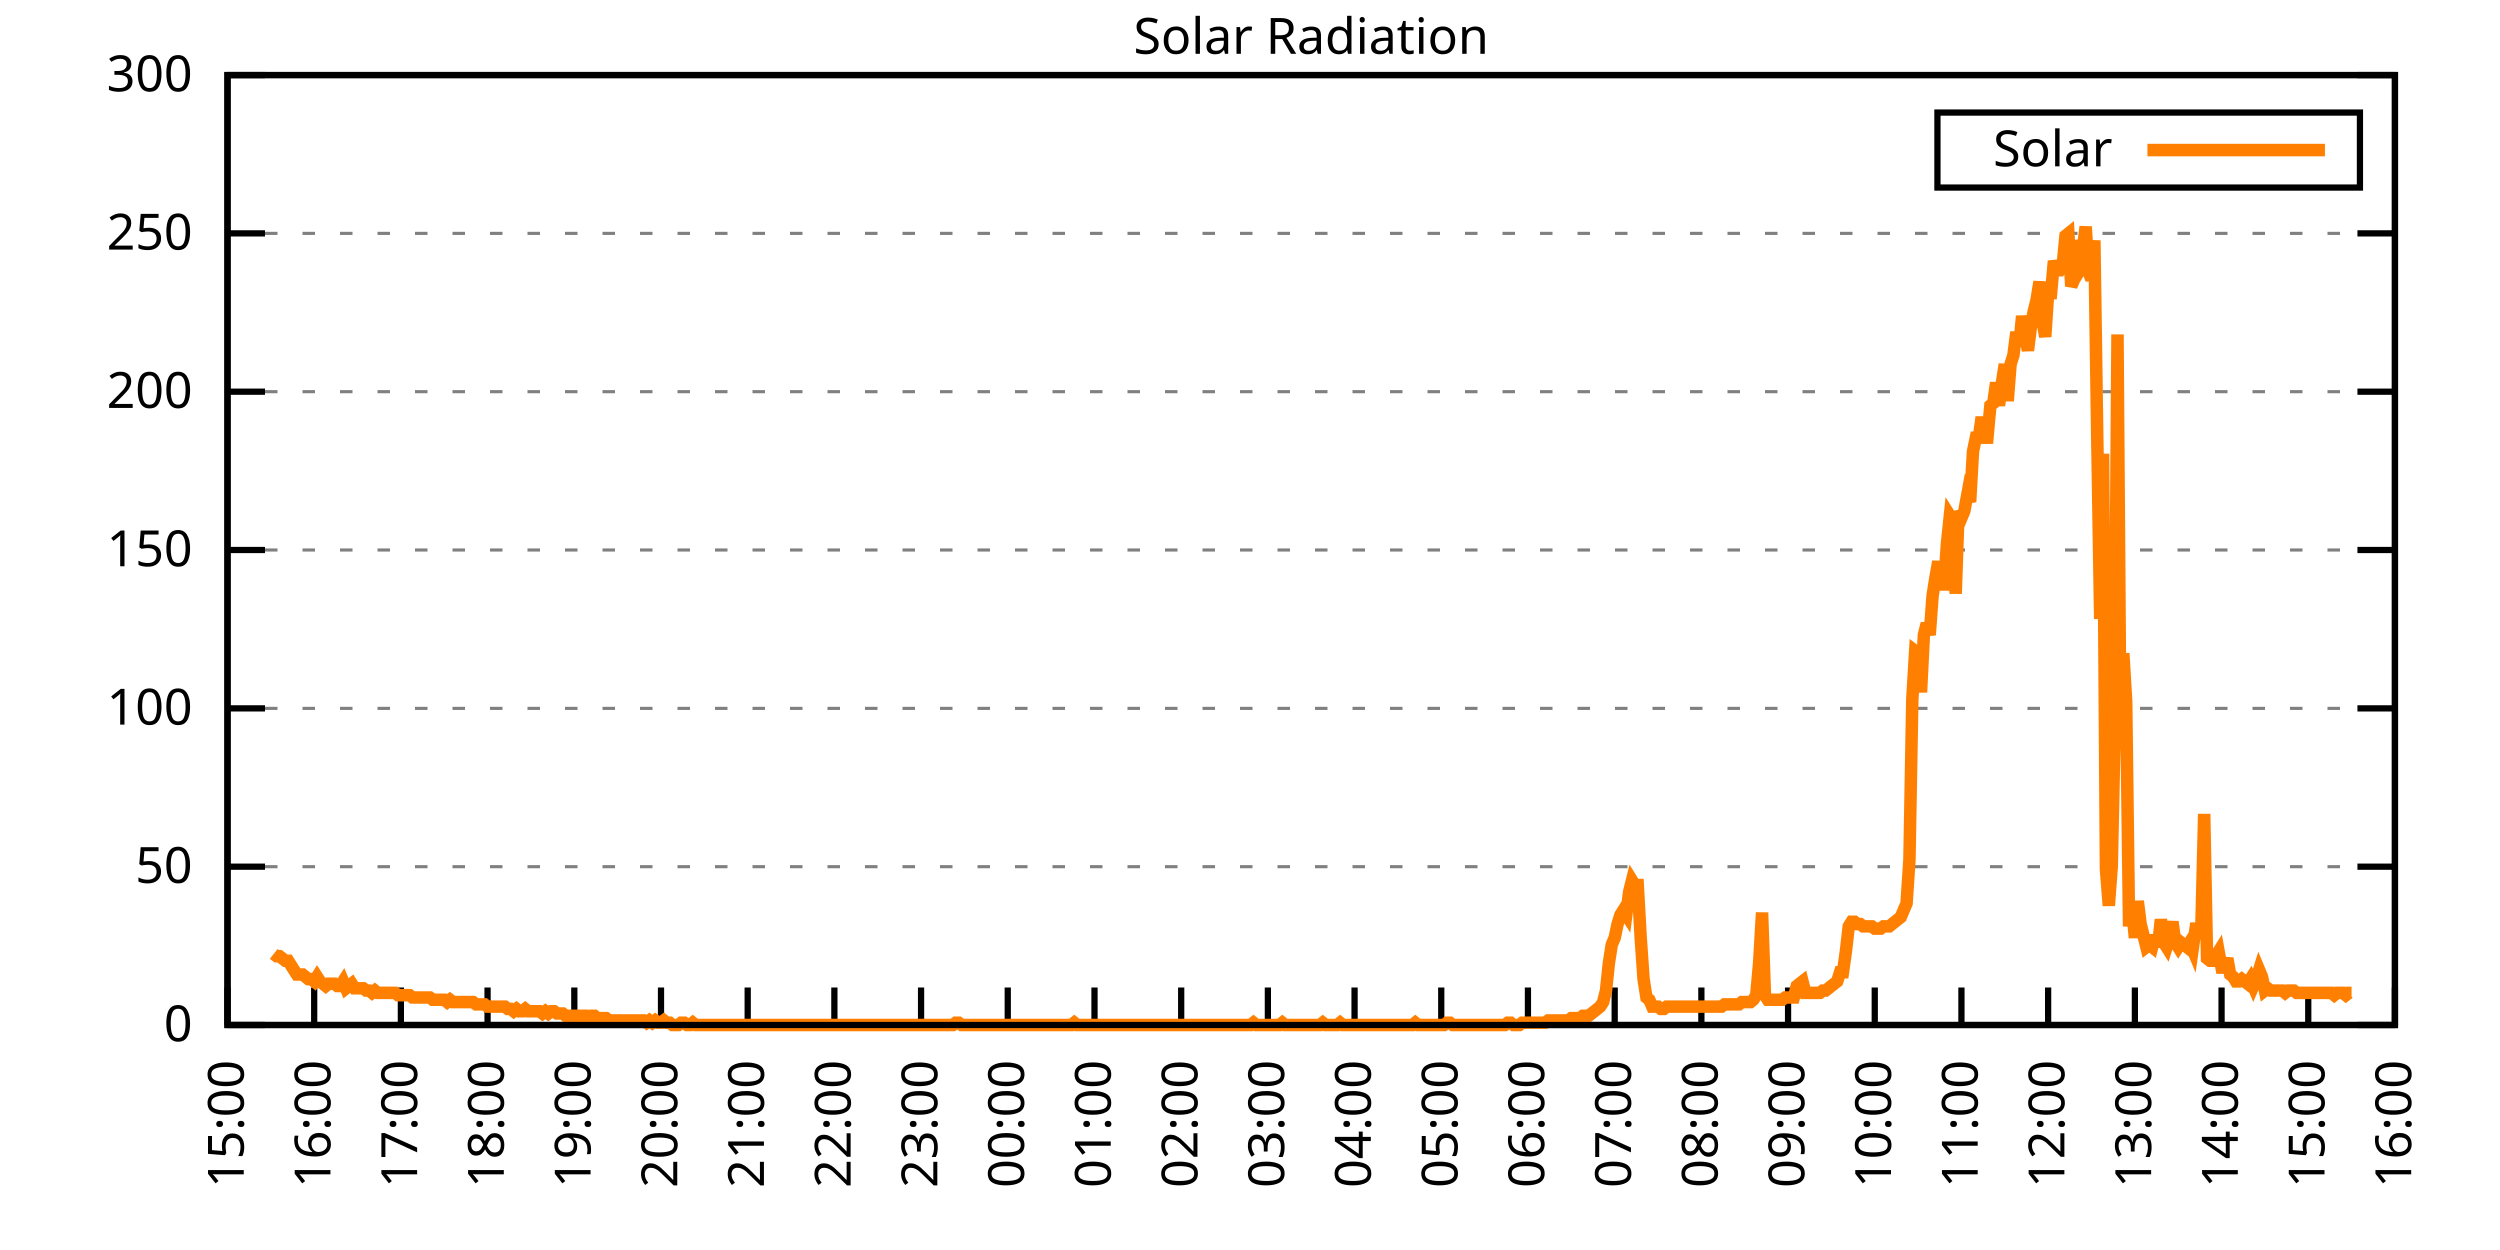
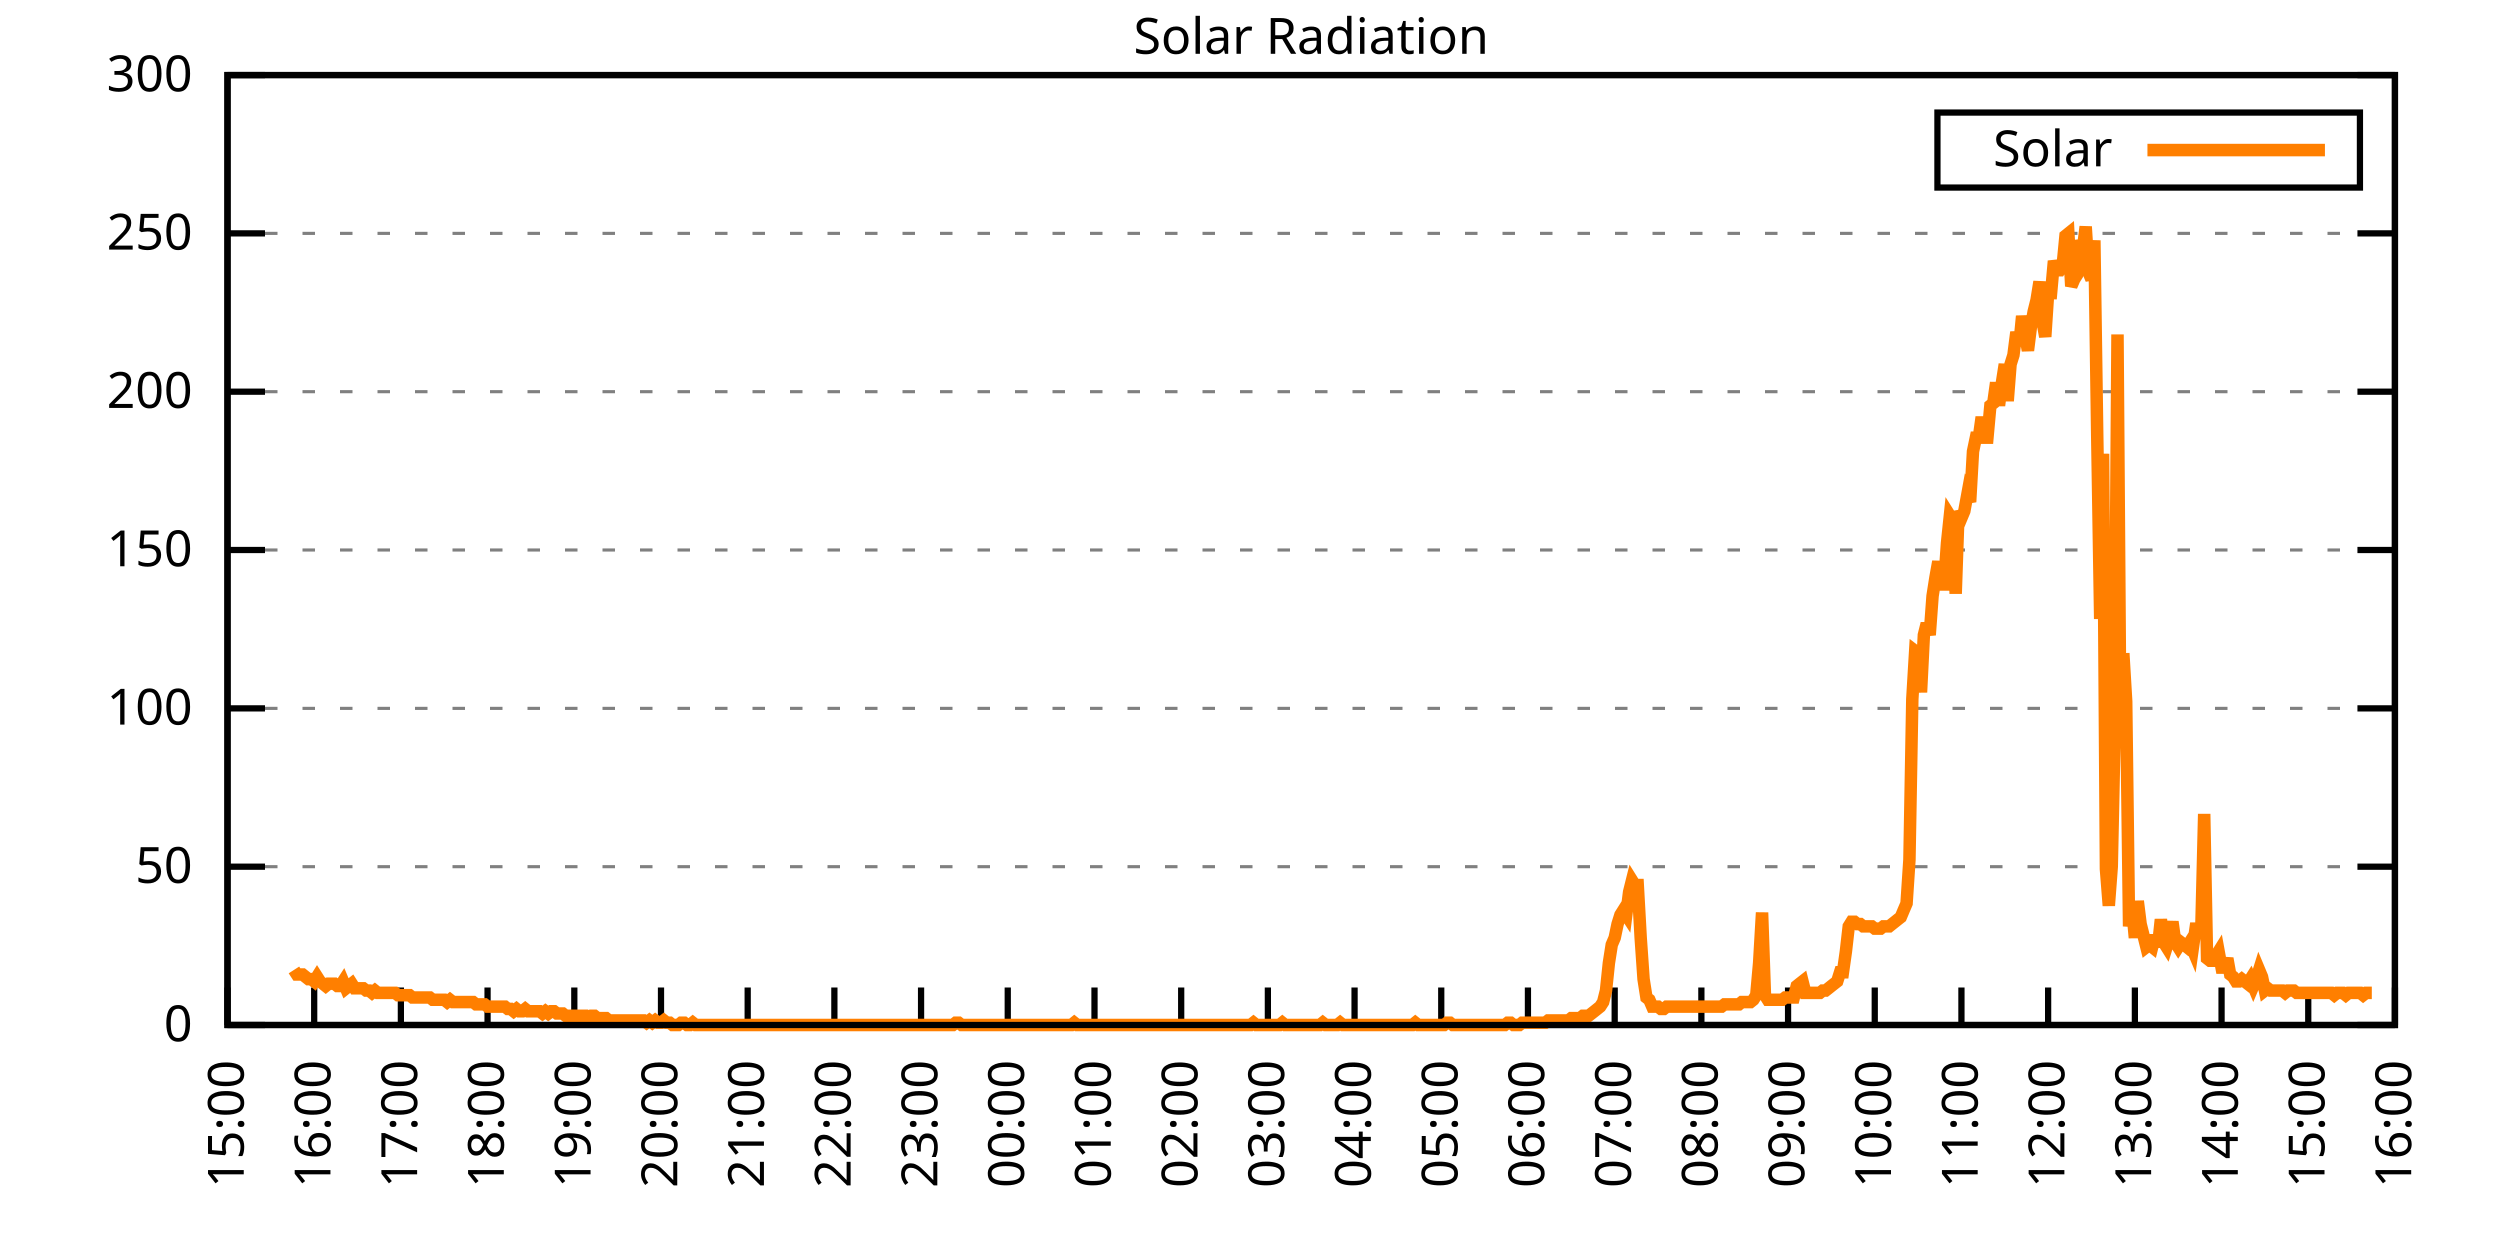
<svg xmlns="http://www.w3.org/2000/svg" xmlns:xlink="http://www.w3.org/1999/xlink" width="400" height="200" viewBox="0 0 400 200">
  <g id="gnuplot_canvas">
    <rect x="0" y="0" width="400" height="200" fill="none" />
    <defs>
      <circle id="gpDot" r="0.5" stroke-width="0.5" stroke="currentColor" />
      <path id="gpPt0" stroke-width="0.333" stroke="currentColor" d="M-1,0 h2 M0,-1 v2" />
      <path id="gpPt1" stroke-width="0.333" stroke="currentColor" d="M-1,-1 L1,1 M1,-1 L-1,1" />
      <path id="gpPt2" stroke-width="0.333" stroke="currentColor" d="M-1,0 L1,0 M0,-1 L0,1 M-1,-1 L1,1 M-1,1 L1,-1" />
      <rect id="gpPt3" stroke-width="0.333" stroke="currentColor" x="-1" y="-1" width="2" height="2" />
      <rect id="gpPt4" stroke-width="0.333" stroke="currentColor" fill="currentColor" x="-1" y="-1" width="2" height="2" />
      <circle id="gpPt5" stroke-width="0.333" stroke="currentColor" cx="0" cy="0" r="1" />
      <use xlink:href="#gpPt5" id="gpPt6" fill="currentColor" stroke="none" />
      <path id="gpPt7" stroke-width="0.333" stroke="currentColor" d="M0,-1.33 L-1.33,0.67 L1.33,0.67 z" />
      <use xlink:href="#gpPt7" id="gpPt8" fill="currentColor" stroke="none" />
      <use xlink:href="#gpPt7" id="gpPt9" stroke="currentColor" transform="rotate(180)" />
      <use xlink:href="#gpPt9" id="gpPt10" fill="currentColor" stroke="none" />
      <use xlink:href="#gpPt3" id="gpPt11" stroke="currentColor" transform="rotate(45)" />
      <use xlink:href="#gpPt11" id="gpPt12" fill="currentColor" stroke="none" />
      <path id="gpPt13" stroke-width="0.333" stroke="currentColor" d="M0,1.330 L1.265,0.411 L0.782,-1.067 L-0.782,-1.076 L-1.265,0.411 z" />
      <use xlink:href="#gpPt13" id="gpPt14" fill="currentColor" stroke="none" />
      <filter id="textbox" filterUnits="objectBoundingBox" x="0" y="0" height="1" width="1">
        <feFlood flood-color="white" flood-opacity="1" result="bgnd" />
        <feComposite in="SourceGraphic" in2="bgnd" operator="atop" />
      </filter>
      <filter id="greybox" filterUnits="objectBoundingBox" x="0" y="0" height="1" width="1">
        <feFlood flood-color="lightgrey" flood-opacity="1" result="grey" />
        <feComposite in="SourceGraphic" in2="grey" operator="atop" />
      </filter>
    </defs>
    <g fill="none" color="white" stroke="currentColor" stroke-width="1.00" stroke-linecap="butt" stroke-linejoin="miter">
</g>
    <g fill="none" color="black" stroke="currentColor" stroke-width="1.00" stroke-linecap="butt" stroke-linejoin="miter">
      <g stroke="none" shape-rendering="crispEdges">
        <polygon fill="rgb(255, 255, 255)" points="36.40,164.00 383.18,164.00 383.18,12.02 36.40,12.02 " />
      </g>
    </g>
    <g fill="none" color="black" stroke="currentColor" stroke-width="1.00" stroke-linecap="butt" stroke-linejoin="miter">
</g>
    <g fill="none" color="black" stroke="black" stroke-width="0.50" stroke-linecap="butt" stroke-linejoin="miter">
</g>
    <g fill="none" color="gray" stroke="currentColor" stroke-width="0.50" stroke-linecap="butt" stroke-linejoin="miter">
      <path stroke="gray" stroke-dasharray="2,4" class="gridline" d="M36.40,164.00 L383.19,164.00  " />
    </g>
    <g fill="none" color="gray" stroke="gray" stroke-width="1.00" stroke-linecap="butt" stroke-linejoin="miter">
</g>
    <g fill="none" color="black" stroke="currentColor" stroke-width="1.00" stroke-linecap="butt" stroke-linejoin="miter">
      <path stroke="black" d="M36.40,164.00 L42.40,164.00 M383.19,164.00 L377.19,164.00  " />
      <g transform="translate(30.80,166.60)" stroke="none" fill="black" font-family="Sans" font-size="8.00" text-anchor="end">
        <text>
          <tspan font-family="Sans"> 0</tspan>
        </text>
      </g>
    </g>
    <g fill="none" color="black" stroke="currentColor" stroke-width="1.00" stroke-linecap="butt" stroke-linejoin="miter">
</g>
    <g fill="none" color="black" stroke="black" stroke-width="0.50" stroke-linecap="butt" stroke-linejoin="miter">
</g>
    <g fill="none" color="gray" stroke="currentColor" stroke-width="0.50" stroke-linecap="butt" stroke-linejoin="miter">
      <path stroke="gray" stroke-dasharray="2,4" class="gridline" d="M36.40,138.67 L383.19,138.67  " />
    </g>
    <g fill="none" color="gray" stroke="gray" stroke-width="1.00" stroke-linecap="butt" stroke-linejoin="miter">
</g>
    <g fill="none" color="black" stroke="currentColor" stroke-width="1.00" stroke-linecap="butt" stroke-linejoin="miter">
      <path stroke="black" d="M36.40,138.67 L42.40,138.67 M383.19,138.67 L377.19,138.67  " />
      <g transform="translate(30.80,141.27)" stroke="none" fill="black" font-family="Sans" font-size="8.00" text-anchor="end">
        <text>
          <tspan font-family="Sans"> 50</tspan>
        </text>
      </g>
    </g>
    <g fill="none" color="black" stroke="currentColor" stroke-width="1.00" stroke-linecap="butt" stroke-linejoin="miter">
</g>
    <g fill="none" color="black" stroke="black" stroke-width="0.50" stroke-linecap="butt" stroke-linejoin="miter">
</g>
    <g fill="none" color="gray" stroke="currentColor" stroke-width="0.50" stroke-linecap="butt" stroke-linejoin="miter">
      <path stroke="gray" stroke-dasharray="2,4" class="gridline" d="M36.40,113.34 L383.19,113.34  " />
    </g>
    <g fill="none" color="gray" stroke="gray" stroke-width="1.00" stroke-linecap="butt" stroke-linejoin="miter">
</g>
    <g fill="none" color="black" stroke="currentColor" stroke-width="1.00" stroke-linecap="butt" stroke-linejoin="miter">
      <path stroke="black" d="M36.40,113.34 L42.40,113.34 M383.19,113.34 L377.19,113.34  " />
      <g transform="translate(30.80,115.94)" stroke="none" fill="black" font-family="Sans" font-size="8.00" text-anchor="end">
        <text>
          <tspan font-family="Sans"> 100</tspan>
        </text>
      </g>
    </g>
    <g fill="none" color="black" stroke="currentColor" stroke-width="1.00" stroke-linecap="butt" stroke-linejoin="miter">
</g>
    <g fill="none" color="black" stroke="black" stroke-width="0.50" stroke-linecap="butt" stroke-linejoin="miter">
</g>
    <g fill="none" color="gray" stroke="currentColor" stroke-width="0.50" stroke-linecap="butt" stroke-linejoin="miter">
      <path stroke="gray" stroke-dasharray="2,4" class="gridline" d="M36.40,88.00 L383.19,88.00  " />
    </g>
    <g fill="none" color="gray" stroke="gray" stroke-width="1.00" stroke-linecap="butt" stroke-linejoin="miter">
</g>
    <g fill="none" color="black" stroke="currentColor" stroke-width="1.00" stroke-linecap="butt" stroke-linejoin="miter">
      <path stroke="black" d="M36.40,88.00 L42.40,88.00 M383.19,88.00 L377.19,88.00  " />
      <g transform="translate(30.80,90.60)" stroke="none" fill="black" font-family="Sans" font-size="8.00" text-anchor="end">
        <text>
          <tspan font-family="Sans"> 150</tspan>
        </text>
      </g>
    </g>
    <g fill="none" color="black" stroke="currentColor" stroke-width="1.00" stroke-linecap="butt" stroke-linejoin="miter">
</g>
    <g fill="none" color="black" stroke="black" stroke-width="0.50" stroke-linecap="butt" stroke-linejoin="miter">
</g>
    <g fill="none" color="gray" stroke="currentColor" stroke-width="0.50" stroke-linecap="butt" stroke-linejoin="miter">
      <path stroke="gray" stroke-dasharray="2,4" class="gridline" d="M36.40,62.67 L383.19,62.67  " />
    </g>
    <g fill="none" color="gray" stroke="gray" stroke-width="1.00" stroke-linecap="butt" stroke-linejoin="miter">
</g>
    <g fill="none" color="black" stroke="currentColor" stroke-width="1.00" stroke-linecap="butt" stroke-linejoin="miter">
      <path stroke="black" d="M36.40,62.67 L42.40,62.67 M383.19,62.67 L377.19,62.67  " />
      <g transform="translate(30.80,65.27)" stroke="none" fill="black" font-family="Sans" font-size="8.00" text-anchor="end">
        <text>
          <tspan font-family="Sans"> 200</tspan>
        </text>
      </g>
    </g>
    <g fill="none" color="black" stroke="currentColor" stroke-width="1.00" stroke-linecap="butt" stroke-linejoin="miter">
</g>
    <g fill="none" color="black" stroke="black" stroke-width="0.50" stroke-linecap="butt" stroke-linejoin="miter">
</g>
    <g fill="none" color="gray" stroke="currentColor" stroke-width="0.50" stroke-linecap="butt" stroke-linejoin="miter">
      <path stroke="gray" stroke-dasharray="2,4" class="gridline" d="M36.40,37.34 L383.19,37.34  " />
    </g>
    <g fill="none" color="gray" stroke="gray" stroke-width="1.00" stroke-linecap="butt" stroke-linejoin="miter">
</g>
    <g fill="none" color="black" stroke="currentColor" stroke-width="1.00" stroke-linecap="butt" stroke-linejoin="miter">
      <path stroke="black" d="M36.40,37.34 L42.40,37.34 M383.19,37.34 L377.19,37.34  " />
      <g transform="translate(30.80,39.94)" stroke="none" fill="black" font-family="Sans" font-size="8.00" text-anchor="end">
        <text>
          <tspan font-family="Sans"> 250</tspan>
        </text>
      </g>
    </g>
    <g fill="none" color="black" stroke="currentColor" stroke-width="1.00" stroke-linecap="butt" stroke-linejoin="miter">
</g>
    <g fill="none" color="black" stroke="black" stroke-width="0.50" stroke-linecap="butt" stroke-linejoin="miter">
</g>
    <g fill="none" color="gray" stroke="currentColor" stroke-width="0.50" stroke-linecap="butt" stroke-linejoin="miter">
      <path stroke="gray" stroke-dasharray="2,4" class="gridline" d="M36.40,12.01 L383.19,12.01  " />
    </g>
    <g fill="none" color="gray" stroke="gray" stroke-width="1.00" stroke-linecap="butt" stroke-linejoin="miter">
</g>
    <g fill="none" color="black" stroke="currentColor" stroke-width="1.00" stroke-linecap="butt" stroke-linejoin="miter">
      <path stroke="black" d="M36.40,12.01 L42.40,12.01 M383.19,12.01 L377.19,12.01  " />
      <g transform="translate(30.80,14.61)" stroke="none" fill="black" font-family="Sans" font-size="8.00" text-anchor="end">
        <text>
          <tspan font-family="Sans"> 300</tspan>
        </text>
      </g>
    </g>
    <g fill="none" color="black" stroke="currentColor" stroke-width="1.00" stroke-linecap="butt" stroke-linejoin="miter">
      <path stroke="black" d="M36.40,164.00 L36.40,158.00  " />
      <g transform="translate(39.00,169.60) rotate(270.00)" stroke="none" fill="black" font-family="Sans" font-size="8.00" text-anchor="end">
        <text>
          <tspan font-family="Sans">15:00</tspan>
        </text>
      </g>
    </g>
    <g fill="none" color="black" stroke="currentColor" stroke-width="1.00" stroke-linecap="butt" stroke-linejoin="miter">
      <path stroke="black" d="M50.27,164.00 L50.27,158.00  " />
      <g transform="translate(52.87,169.60) rotate(270.00)" stroke="none" fill="black" font-family="Sans" font-size="8.00" text-anchor="end">
        <text>
          <tspan font-family="Sans">16:00</tspan>
        </text>
      </g>
    </g>
    <g fill="none" color="black" stroke="currentColor" stroke-width="1.00" stroke-linecap="butt" stroke-linejoin="miter">
      <path stroke="black" d="M64.14,164.00 L64.14,158.00  " />
      <g transform="translate(66.74,169.60) rotate(270.00)" stroke="none" fill="black" font-family="Sans" font-size="8.00" text-anchor="end">
        <text>
          <tspan font-family="Sans">17:00</tspan>
        </text>
      </g>
    </g>
    <g fill="none" color="black" stroke="currentColor" stroke-width="1.00" stroke-linecap="butt" stroke-linejoin="miter">
      <path stroke="black" d="M78.01,164.00 L78.01,158.00  " />
      <g transform="translate(80.61,169.60) rotate(270.00)" stroke="none" fill="black" font-family="Sans" font-size="8.00" text-anchor="end">
        <text>
          <tspan font-family="Sans">18:00</tspan>
        </text>
      </g>
    </g>
    <g fill="none" color="black" stroke="currentColor" stroke-width="1.00" stroke-linecap="butt" stroke-linejoin="miter">
      <path stroke="black" d="M91.89,164.00 L91.89,158.00  " />
      <g transform="translate(94.49,169.60) rotate(270.00)" stroke="none" fill="black" font-family="Sans" font-size="8.00" text-anchor="end">
        <text>
          <tspan font-family="Sans">19:00</tspan>
        </text>
      </g>
    </g>
    <g fill="none" color="black" stroke="currentColor" stroke-width="1.00" stroke-linecap="butt" stroke-linejoin="miter">
      <path stroke="black" d="M105.76,164.00 L105.76,158.00  " />
      <g transform="translate(108.36,169.60) rotate(270.00)" stroke="none" fill="black" font-family="Sans" font-size="8.00" text-anchor="end">
        <text>
          <tspan font-family="Sans">20:00</tspan>
        </text>
      </g>
    </g>
    <g fill="none" color="black" stroke="currentColor" stroke-width="1.00" stroke-linecap="butt" stroke-linejoin="miter">
      <path stroke="black" d="M119.63,164.00 L119.63,158.00  " />
      <g transform="translate(122.23,169.60) rotate(270.00)" stroke="none" fill="black" font-family="Sans" font-size="8.00" text-anchor="end">
        <text>
          <tspan font-family="Sans">21:00</tspan>
        </text>
      </g>
    </g>
    <g fill="none" color="black" stroke="currentColor" stroke-width="1.00" stroke-linecap="butt" stroke-linejoin="miter">
      <path stroke="black" d="M133.50,164.00 L133.50,158.00  " />
      <g transform="translate(136.10,169.60) rotate(270.00)" stroke="none" fill="black" font-family="Sans" font-size="8.00" text-anchor="end">
        <text>
          <tspan font-family="Sans">22:00</tspan>
        </text>
      </g>
    </g>
    <g fill="none" color="black" stroke="currentColor" stroke-width="1.00" stroke-linecap="butt" stroke-linejoin="miter">
      <path stroke="black" d="M147.37,164.00 L147.37,158.00  " />
      <g transform="translate(149.97,169.60) rotate(270.00)" stroke="none" fill="black" font-family="Sans" font-size="8.00" text-anchor="end">
        <text>
          <tspan font-family="Sans">23:00</tspan>
        </text>
      </g>
    </g>
    <g fill="none" color="black" stroke="currentColor" stroke-width="1.00" stroke-linecap="butt" stroke-linejoin="miter">
      <path stroke="black" d="M161.24,164.00 L161.24,158.00  " />
      <g transform="translate(163.84,169.60) rotate(270.00)" stroke="none" fill="black" font-family="Sans" font-size="8.00" text-anchor="end">
        <text>
          <tspan font-family="Sans">00:00</tspan>
        </text>
      </g>
    </g>
    <g fill="none" color="black" stroke="currentColor" stroke-width="1.00" stroke-linecap="butt" stroke-linejoin="miter">
      <path stroke="black" d="M175.12,164.00 L175.12,158.00  " />
      <g transform="translate(177.72,169.60) rotate(270.00)" stroke="none" fill="black" font-family="Sans" font-size="8.00" text-anchor="end">
        <text>
          <tspan font-family="Sans">01:00</tspan>
        </text>
      </g>
    </g>
    <g fill="none" color="black" stroke="currentColor" stroke-width="1.00" stroke-linecap="butt" stroke-linejoin="miter">
      <path stroke="black" d="M188.99,164.00 L188.99,158.00  " />
      <g transform="translate(191.59,169.60) rotate(270.00)" stroke="none" fill="black" font-family="Sans" font-size="8.00" text-anchor="end">
        <text>
          <tspan font-family="Sans">02:00</tspan>
        </text>
      </g>
    </g>
    <g fill="none" color="black" stroke="currentColor" stroke-width="1.00" stroke-linecap="butt" stroke-linejoin="miter">
      <path stroke="black" d="M202.86,164.00 L202.86,158.00  " />
      <g transform="translate(205.46,169.60) rotate(270.00)" stroke="none" fill="black" font-family="Sans" font-size="8.00" text-anchor="end">
        <text>
          <tspan font-family="Sans">03:00</tspan>
        </text>
      </g>
    </g>
    <g fill="none" color="black" stroke="currentColor" stroke-width="1.00" stroke-linecap="butt" stroke-linejoin="miter">
      <path stroke="black" d="M216.73,164.00 L216.73,158.00  " />
      <g transform="translate(219.33,169.60) rotate(270.00)" stroke="none" fill="black" font-family="Sans" font-size="8.00" text-anchor="end">
        <text>
          <tspan font-family="Sans">04:00</tspan>
        </text>
      </g>
    </g>
    <g fill="none" color="black" stroke="currentColor" stroke-width="1.00" stroke-linecap="butt" stroke-linejoin="miter">
      <path stroke="black" d="M230.60,164.00 L230.60,158.00  " />
      <g transform="translate(233.20,169.60) rotate(270.00)" stroke="none" fill="black" font-family="Sans" font-size="8.00" text-anchor="end">
        <text>
          <tspan font-family="Sans">05:00</tspan>
        </text>
      </g>
    </g>
    <g fill="none" color="black" stroke="currentColor" stroke-width="1.00" stroke-linecap="butt" stroke-linejoin="miter">
      <path stroke="black" d="M244.47,164.00 L244.47,158.00  " />
      <g transform="translate(247.07,169.60) rotate(270.00)" stroke="none" fill="black" font-family="Sans" font-size="8.00" text-anchor="end">
        <text>
          <tspan font-family="Sans">06:00</tspan>
        </text>
      </g>
    </g>
    <g fill="none" color="black" stroke="currentColor" stroke-width="1.00" stroke-linecap="butt" stroke-linejoin="miter">
      <path stroke="black" d="M258.35,164.00 L258.35,158.00  " />
      <g transform="translate(260.95,169.60) rotate(270.00)" stroke="none" fill="black" font-family="Sans" font-size="8.00" text-anchor="end">
        <text>
          <tspan font-family="Sans">07:00</tspan>
        </text>
      </g>
    </g>
    <g fill="none" color="black" stroke="currentColor" stroke-width="1.00" stroke-linecap="butt" stroke-linejoin="miter">
      <path stroke="black" d="M272.22,164.00 L272.22,158.00  " />
      <g transform="translate(274.82,169.60) rotate(270.00)" stroke="none" fill="black" font-family="Sans" font-size="8.00" text-anchor="end">
        <text>
          <tspan font-family="Sans">08:00</tspan>
        </text>
      </g>
    </g>
    <g fill="none" color="black" stroke="currentColor" stroke-width="1.00" stroke-linecap="butt" stroke-linejoin="miter">
      <path stroke="black" d="M286.09,164.00 L286.09,158.00  " />
      <g transform="translate(288.69,169.60) rotate(270.00)" stroke="none" fill="black" font-family="Sans" font-size="8.00" text-anchor="end">
        <text>
          <tspan font-family="Sans">09:00</tspan>
        </text>
      </g>
    </g>
    <g fill="none" color="black" stroke="currentColor" stroke-width="1.00" stroke-linecap="butt" stroke-linejoin="miter">
      <path stroke="black" d="M299.96,164.00 L299.96,158.00  " />
      <g transform="translate(302.56,169.60) rotate(270.00)" stroke="none" fill="black" font-family="Sans" font-size="8.00" text-anchor="end">
        <text>
          <tspan font-family="Sans">10:00</tspan>
        </text>
      </g>
    </g>
    <g fill="none" color="black" stroke="currentColor" stroke-width="1.00" stroke-linecap="butt" stroke-linejoin="miter">
      <path stroke="black" d="M313.83,164.00 L313.83,158.00  " />
      <g transform="translate(316.43,169.60) rotate(270.00)" stroke="none" fill="black" font-family="Sans" font-size="8.00" text-anchor="end">
        <text>
          <tspan font-family="Sans">11:00</tspan>
        </text>
      </g>
    </g>
    <g fill="none" color="black" stroke="currentColor" stroke-width="1.00" stroke-linecap="butt" stroke-linejoin="miter">
      <path stroke="black" d="M327.70,164.00 L327.70,158.00  " />
      <g transform="translate(330.30,169.60) rotate(270.00)" stroke="none" fill="black" font-family="Sans" font-size="8.00" text-anchor="end">
        <text>
          <tspan font-family="Sans">12:00</tspan>
        </text>
      </g>
    </g>
    <g fill="none" color="black" stroke="currentColor" stroke-width="1.00" stroke-linecap="butt" stroke-linejoin="miter">
      <path stroke="black" d="M341.58,164.00 L341.58,158.00  " />
      <g transform="translate(344.18,169.60) rotate(270.00)" stroke="none" fill="black" font-family="Sans" font-size="8.00" text-anchor="end">
        <text>
          <tspan font-family="Sans">13:00</tspan>
        </text>
      </g>
    </g>
    <g fill="none" color="black" stroke="currentColor" stroke-width="1.00" stroke-linecap="butt" stroke-linejoin="miter">
      <path stroke="black" d="M355.45,164.00 L355.45,158.00  " />
      <g transform="translate(358.05,169.60) rotate(270.00)" stroke="none" fill="black" font-family="Sans" font-size="8.00" text-anchor="end">
        <text>
          <tspan font-family="Sans">14:00</tspan>
        </text>
      </g>
    </g>
    <g fill="none" color="black" stroke="currentColor" stroke-width="1.00" stroke-linecap="butt" stroke-linejoin="miter">
      <path stroke="black" d="M369.32,164.00 L369.32,158.00  " />
      <g transform="translate(371.92,169.60) rotate(270.00)" stroke="none" fill="black" font-family="Sans" font-size="8.00" text-anchor="end">
        <text>
          <tspan font-family="Sans">15:00</tspan>
        </text>
      </g>
    </g>
    <g fill="none" color="black" stroke="currentColor" stroke-width="1.00" stroke-linecap="butt" stroke-linejoin="miter">
      <path stroke="black" d="M383.19,164.00 L383.19,158.00  " />
      <g transform="translate(385.79,169.60) rotate(270.00)" stroke="none" fill="black" font-family="Sans" font-size="8.00" text-anchor="end">
        <text>
          <tspan font-family="Sans">16:00</tspan>
        </text>
      </g>
    </g>
    <g fill="none" color="black" stroke="currentColor" stroke-width="1.00" stroke-linecap="butt" stroke-linejoin="miter">
</g>
    <g fill="none" color="black" stroke="currentColor" stroke-width="1.00" stroke-linecap="butt" stroke-linejoin="miter">
      <path stroke="black" d="M36.40,12.01 L36.40,164.00 L383.19,164.00 L383.19,12.01 L36.40,12.01 Z  " />
    </g>
    <g fill="none" color="black" stroke="currentColor" stroke-width="1.00" stroke-linecap="butt" stroke-linejoin="miter">
</g>
    <g fill="none" color="black" stroke="currentColor" stroke-width="1.00" stroke-linecap="butt" stroke-linejoin="miter">
      <path stroke="black" d="M309.99,30.01 L309.99,18.01 L377.59,18.01 L377.59,30.01 L309.99,30.01 Z  " />
    </g>
    <g id="Solar_Radiation_plot_1">
      <g fill="none" color="white" stroke="black" stroke-width="2.00" stroke-linecap="butt" stroke-linejoin="miter">
</g>
      <g fill="none" color="black" stroke="currentColor" stroke-width="2.00" stroke-linecap="butt" stroke-linejoin="miter">
        <g transform="translate(337.99,26.61)" stroke="none" fill="black" font-family="Sans" font-size="8.00" text-anchor="end">
          <text>
            <tspan font-family="Sans">Solar</tspan>
          </text>
        </g>
      </g>
      <g fill="none" color="black" stroke="currentColor" stroke-width="2.00" stroke-linecap="butt" stroke-linejoin="miter">
-         <path stroke="rgb(255, 127,   0)" d="M343.59,24.01 L371.99,24.01 M43.80,152.62 L44.26,152.99 L44.72,152.99 L45.19,153.35 L45.65,153.72 L46.11,153.72   L46.57,154.46 L47.03,155.19 L47.50,155.92 L47.96,155.92 L48.42,155.92 L48.88,156.29 L49.35,156.66 L49.81,156.66   L50.27,157.03 L50.73,156.29 L51.20,157.03 L51.66,157.39 L52.12,157.76 L52.58,157.39 L53.05,157.39 L53.51,157.39   L53.97,157.76 L54.43,157.76 L54.90,157.03 L55.36,158.13 L55.82,157.76 L56.28,157.39 L56.75,158.13 L57.21,158.13   L57.67,158.13 L58.13,158.13 L58.59,158.49 L59.06,158.49 L59.52,158.86 L59.98,158.49 L60.44,158.86 L60.91,158.86   L61.37,158.86 L61.83,158.86 L62.29,158.86 L62.76,158.86 L63.22,158.86 L63.68,159.23 L64.14,159.23 L64.61,159.23   L65.07,159.23 L65.53,159.23 L65.99,159.60 L66.46,159.60 L66.92,159.60 L67.38,159.60 L67.84,159.60 L68.30,159.60   L68.77,159.60 L69.23,159.96 L69.69,159.96 L70.15,159.96 L70.62,159.96 L71.08,159.96 L71.54,160.33 L72.00,159.96   L72.47,160.33 L72.93,160.33 L73.39,160.33 L73.85,160.33 L74.32,160.33 L74.78,160.33 L75.24,160.33 L75.70,160.33   L76.17,160.70 L76.63,160.70 L77.09,160.70 L77.55,160.70 L78.01,161.06 L78.48,161.06 L78.94,161.06 L79.40,161.06   L79.86,161.06 L80.33,161.06 L80.79,161.06 L81.25,161.43 L81.71,161.43 L82.18,161.80 L82.64,161.43 L83.10,161.80   L83.56,161.80 L84.03,161.43 L84.49,161.80 L84.95,161.80 L85.41,161.80 L85.88,161.80 L86.34,161.80 L86.80,162.16   L87.26,161.80 L87.72,162.16 L88.19,161.80 L88.65,161.80 L89.11,162.16 L89.57,162.16 L90.04,162.16 L90.50,162.53   L90.96,162.53 L91.42,162.53 L91.89,162.53 L92.35,162.53 L92.81,162.53 L93.27,162.53 L93.74,162.53 L94.20,162.90   L94.66,162.53 L95.12,162.53 L95.59,162.90 L96.05,162.90 L96.51,162.90 L96.97,162.90 L97.44,163.27 L97.90,163.27   L98.36,163.27 L98.82,163.27 L99.28,163.27 L99.75,163.27 L100.21,163.27 L100.67,163.27 L101.13,163.27 L101.60,163.27   L102.06,163.27 L102.52,163.27 L102.98,163.27 L103.45,163.63 L103.91,163.27 L104.37,163.63 L104.83,163.27 L105.30,163.63   L105.76,163.63 L106.22,163.27 L106.68,163.63 L107.15,163.63 L107.61,164.00 L108.07,164.00 L108.53,164.00 L108.99,163.63   L109.46,163.63 L109.92,164.00 L110.38,164.00 L110.84,163.63 L111.31,164.00 L111.77,164.00 L112.23,164.00 L112.69,164.00   L113.16,164.00 L113.62,164.00 L114.08,164.00 L114.54,164.00 L115.01,164.00 L115.47,164.00 L115.93,164.00 L116.39,164.00   L116.86,164.00 L117.32,164.00 L117.78,164.00 L118.24,164.00 L118.70,164.00 L119.17,164.00 L119.63,164.00 L120.09,164.00   L120.55,164.00 L121.02,164.00 L121.48,164.00 L121.94,164.00 L122.40,164.00 L122.87,164.00 L123.33,164.00 L123.79,164.00   L124.25,164.00 L124.72,164.00 L125.18,164.00 L125.64,164.00 L126.10,164.00 L126.57,164.00 L127.03,164.00 L127.49,164.00   L127.95,164.00 L128.41,164.00 L128.88,164.00 L129.34,164.00 L129.80,164.00 L130.26,164.00 L130.73,164.00 L131.19,164.00   L131.65,164.00 L132.11,164.00 L132.58,164.00 L133.04,164.00 L133.50,164.00 L133.96,164.00 L134.43,164.00 L134.89,164.00   L135.35,164.00 L135.81,164.00 L136.28,164.00 L136.74,164.00 L137.20,164.00 L137.66,164.00 L138.13,164.00 L138.59,164.00   L139.05,164.00 L139.51,164.00 L139.97,164.00 L140.44,164.00 L140.90,164.00 L141.36,164.00 L141.82,164.00 L142.29,164.00   L142.75,164.00 L143.21,164.00 L143.67,164.00 L144.14,164.00 L144.60,164.00 L145.06,164.00 L145.52,164.00 L145.99,164.00   L146.45,164.00 L146.91,164.00 L147.37,164.00 L147.84,164.00 L148.30,164.00 L148.76,164.00 L149.22,164.00 L149.68,164.00   L150.15,164.00 L150.61,164.00 L151.07,164.00 L151.53,164.00 L152.00,164.00 L152.46,164.00 L152.92,163.63 L153.38,163.63   L153.85,164.00 L154.31,164.00 L154.77,164.00 L155.23,164.00 L155.70,164.00 L156.16,164.00 L156.62,164.00 L157.08,164.00   L157.55,164.00 L158.01,164.00 L158.47,164.00 L158.93,164.00 L159.39,164.00 L159.86,164.00 L160.32,164.00 L160.78,164.00   L161.24,164.00 L161.71,164.00 L162.17,164.00 L162.63,164.00 L163.09,164.00 L163.56,164.00 L164.02,164.00 L164.48,164.00   L164.94,164.00 L165.41,164.00 L165.87,164.00 L166.33,164.00 L166.79,164.00 L167.26,164.00 L167.72,164.00 L168.18,164.00   L168.64,164.00 L169.10,164.00 L169.57,164.00 L170.03,164.00 L170.49,164.00 L170.95,164.00 L171.42,164.00 L171.88,163.63   L172.34,164.00 L172.80,164.00 L173.27,164.00 L173.73,164.00 L174.19,164.00 L174.65,164.00 L175.12,164.00 L175.58,164.00   L176.04,164.00 L176.50,164.00 L176.97,164.00 L177.43,164.00 L177.89,164.00 L178.35,164.00 L178.82,164.00 L179.28,164.00   L179.74,164.00 L180.20,164.00 L180.66,164.00 L181.13,164.00 L181.59,164.00 L182.05,164.00 L182.51,164.00 L182.98,164.00   L183.44,164.00 L183.90,164.00 L184.36,164.00 L184.83,164.00 L185.29,164.00 L185.75,164.00 L186.21,164.00 L186.68,164.00   L187.14,164.00 L187.60,164.00 L188.06,164.00 L188.53,164.00 L188.99,164.00 L189.45,164.00 L189.91,164.00 L190.37,164.00   L190.84,164.00 L191.30,164.00 L191.76,164.00 L192.22,164.00 L192.69,164.00 L193.15,164.00 L193.61,164.00 L194.07,164.00   L194.54,164.00 L195.00,164.00 L195.46,164.00 L195.92,164.00 L196.39,164.00 L196.85,164.00 L197.31,164.00 L197.77,164.00   L198.24,164.00 L198.70,164.00 L199.16,164.00 L199.62,164.00 L200.08,164.00 L200.55,163.63 L201.01,164.00 L201.47,164.00   L201.93,164.00 L202.40,164.00 L202.86,164.00 L203.32,164.00 L203.78,164.00 L204.25,164.00 L204.71,164.00 L205.17,163.63   L205.63,164.00 L206.10,164.00 L206.56,164.00 L207.02,164.00 L207.48,164.00 L207.95,164.00 L208.41,164.00 L208.87,164.00   L209.33,164.00 L209.80,164.00 L210.26,164.00 L210.72,164.00 L211.18,164.00 L211.64,163.63 L212.11,164.00 L212.57,164.00   L213.03,164.00 L213.49,164.00 L213.96,164.00 L214.42,163.63 L214.88,164.00 L215.34,164.00 L215.81,164.00 L216.27,164.00   L216.73,164.00 L217.19,164.00 L217.66,164.00 L218.12,164.00 L218.58,164.00 L219.04,164.00 L219.51,164.00 L219.97,164.00   L220.43,164.00 L220.89,164.00 L221.35,164.00 L221.82,164.00 L222.28,164.00 L222.74,164.00 L223.20,164.00 L223.67,164.00   L224.13,164.00 L224.59,164.00 L225.05,164.00 L225.52,164.00 L225.98,164.00 L226.44,163.63 L226.90,164.00 L227.37,164.00   L227.83,164.00 L228.29,164.00 L228.75,164.00 L229.22,164.00 L229.68,164.00 L230.14,164.00 L230.60,164.00 L231.06,164.00   L231.53,163.63 L231.99,163.63 L232.45,164.00 L232.91,164.00 L233.38,164.00 L233.84,164.00 L234.30,164.00 L234.76,164.00   L235.23,164.00 L235.69,164.00 L236.15,164.00 L236.61,164.00 L237.08,164.00 L237.54,164.00 L238.00,164.00 L238.46,164.00   L238.93,164.00 L239.39,164.00 L239.85,164.00 L240.31,164.00 L240.77,164.00 L241.24,163.63 L241.70,163.63 L242.16,164.00   L242.62,164.00 L243.09,164.00 L243.55,163.63 L244.01,163.63 L244.47,163.63 L244.94,163.63 L245.40,163.63 L245.86,163.63   L246.32,163.63 L246.79,163.63 L247.25,163.63 L247.71,163.27 L248.17,163.27 L248.64,163.27 L249.10,163.27 L249.56,163.27   L250.02,163.27 L250.49,163.27 L250.95,163.27 L251.41,162.90 L251.87,162.90 L252.33,162.90 L252.80,162.90 L253.26,162.53   L253.72,162.53 L254.18,162.53 L254.65,162.16 L255.11,161.80 L255.57,161.43 L256.03,161.06 L256.50,160.33 L256.96,158.49   L257.42,154.09 L257.88,151.15 L258.35,150.05 L258.81,147.85 L259.27,146.38 L259.73,145.65 L260.20,146.38 L260.66,142.71   L261.12,140.87 L261.58,141.61 L262.04,141.61 L262.51,150.05 L262.97,156.66 L263.43,159.60 L263.89,159.96 L264.36,161.06   L264.82,161.06 L265.28,161.06 L265.74,161.43 L266.21,161.43 L266.67,161.06 L267.13,161.06 L267.59,161.06 L268.06,161.06   L268.52,161.06 L268.98,161.06 L269.44,161.06 L269.91,161.06 L270.37,161.06 L270.83,161.06 L271.29,161.06 L271.75,161.06   L272.22,161.06 L272.68,161.06 L273.14,161.06 L273.60,161.06 L274.07,161.06 L274.53,161.06 L274.99,161.06 L275.45,161.06   L275.92,160.70 L276.38,160.70 L276.84,160.70 L277.30,160.70 L277.77,160.70 L278.23,160.70 L278.69,160.33 L279.15,160.33   L279.62,160.33 L280.08,160.33 L280.54,159.96 L281.00,159.23 L281.46,154.09 L281.93,146.01 L282.39,159.23 L282.85,159.96   L283.31,159.96 L283.78,159.96 L284.24,159.96 L284.70,159.96 L285.16,159.96 L285.63,159.60 L286.09,159.60 L286.55,159.60   L287.01,159.60 L287.48,157.76 L287.94,157.39 L288.40,157.03 L288.86,158.86 L289.33,158.86 L289.79,158.86 L290.25,158.86   L290.71,158.86 L291.18,158.86 L291.64,158.49 L292.10,158.49 L292.56,158.13 L293.02,157.76 L293.49,157.39 L293.95,157.03   L294.41,155.56 L294.87,155.56 L295.34,152.25 L295.80,148.22 L296.26,147.48 L296.72,147.48 L297.19,147.85 L297.65,147.85   L298.11,148.22 L298.57,148.22 L299.04,148.22 L299.50,148.22 L299.96,148.58 L300.42,148.58 L300.89,148.58 L301.35,148.22   L301.81,148.22 L302.27,148.22 L302.73,147.85 L303.20,147.48 L303.66,147.11 L304.12,146.75 L304.58,145.65 L305.05,144.55   L305.51,137.57 L305.97,111.88 L306.43,104.17 L306.90,104.53 L307.36,110.77 L307.82,101.60 L308.28,99.76 L308.75,101.60   L309.21,95.36 L309.67,92.42 L310.13,89.85 L310.60,93.52 L311.06,93.52 L311.52,86.91 L311.98,82.51 L312.44,83.24   L312.91,94.99 L313.37,81.78 L313.83,82.88 L314.29,81.78 L314.76,79.21 L315.22,80.31 L315.68,72.23 L316.14,70.03   L316.61,70.03 L317.07,66.73 L317.53,70.03 L317.99,70.03 L318.46,64.89 L318.92,64.52 L319.38,61.22 L319.84,64.89   L320.31,61.22 L320.77,58.28 L321.23,64.16 L321.69,58.28 L322.15,56.81 L322.62,53.14 L323.08,55.35 L323.54,50.57   L324.00,53.51 L324.47,56.08 L324.93,52.41 L325.39,49.84 L325.85,48.00 L326.32,45.07 L326.78,51.31 L327.24,53.88   L327.70,46.90 L328.17,46.90 L328.63,41.76 L329.09,43.23 L329.55,43.23 L330.02,42.50 L330.48,37.73 L330.94,37.36   L331.40,45.80 L331.87,44.70 L332.33,43.97 L332.79,38.46 L333.25,39.93 L333.71,36.26 L334.18,43.60 L334.64,44.70   L335.10,38.46 L335.56,70.03 L336.03,99.03 L336.49,72.60 L336.95,139.04 L337.41,144.91 L337.88,138.67 L338.34,117.01   L338.80,53.51 L339.26,116.28 L339.73,104.53 L340.19,112.24 L340.65,148.22 L341.11,144.91 L341.58,150.05 L342.04,144.18   L342.50,147.85 L342.96,149.68 L343.42,151.52 L343.89,151.15 L344.35,151.52 L344.81,149.68 L345.27,151.52 L345.74,147.11   L346.20,150.79 L346.66,151.52 L347.12,150.05 L347.59,147.48 L348.05,150.79 L348.51,151.52 L348.97,150.79 L349.44,151.15   L349.90,151.52 L350.36,150.79 L350.82,151.89 L351.29,148.58 L351.75,148.58 L352.21,148.58 L352.67,130.23 L353.13,153.35   L353.60,153.72 L354.06,153.72 L354.52,152.99 L354.98,152.25 L355.45,154.82 L355.91,154.82 L356.37,153.35 L356.83,155.92   L357.30,156.29 L357.76,157.03 L358.22,157.03 L358.68,156.66 L359.15,157.03 L359.61,157.39 L360.07,156.66 L360.53,157.76   L361.00,156.66 L361.46,155.19 L361.92,156.29 L362.38,158.49 L362.84,158.13 L363.31,158.49 L363.77,158.49 L364.23,158.49   L364.69,158.49 L365.16,158.49 L365.62,158.86 L366.08,158.49 L366.54,158.49 L367.01,158.49 L367.47,158.86 L367.93,158.86   L368.39,158.86 L368.86,158.86 L369.32,158.86 L369.78,158.86 L370.24,158.86 L370.71,158.86 L371.17,158.86 L371.63,158.86   L372.09,158.86 L372.56,158.86 L373.02,158.86 L373.48,159.23 L373.94,158.86 L374.40,158.86 L374.87,158.86 L375.33,159.23   L375.79,158.86 L376.25,158.86  " />
+         <path stroke="rgb(255, 127,   0)" d="M343.59,24.01 L371.99,24.01 M47.03,155.19 L47.50,155.92 L47.96,155.92 L48.42,155.92 L48.88,156.29 L49.35,156.66   L49.81,156.66 L50.27,157.03 L50.73,156.29 L51.20,157.03 L51.66,157.39 L52.12,157.76 L52.58,157.39 L53.05,157.39   L53.51,157.39 L53.97,157.76 L54.43,157.76 L54.90,157.03 L55.36,158.13 L55.82,157.76 L56.28,157.39 L56.75,158.13   L57.21,158.13 L57.67,158.13 L58.13,158.13 L58.59,158.49 L59.06,158.49 L59.52,158.86 L59.98,158.49 L60.44,158.86   L60.91,158.86 L61.37,158.86 L61.83,158.86 L62.29,158.86 L62.76,158.86 L63.22,158.86 L63.68,159.23 L64.14,159.23   L64.61,159.23 L65.07,159.23 L65.53,159.23 L65.99,159.60 L66.46,159.60 L66.92,159.60 L67.38,159.60 L67.84,159.60   L68.30,159.60 L68.77,159.60 L69.23,159.96 L69.69,159.96 L70.15,159.96 L70.62,159.96 L71.08,159.96 L71.54,160.33   L72.00,159.96 L72.47,160.33 L72.93,160.33 L73.39,160.33 L73.85,160.33 L74.32,160.33 L74.78,160.33 L75.24,160.33   L75.70,160.33 L76.17,160.70 L76.63,160.70 L77.09,160.70 L77.55,160.70 L78.01,161.06 L78.48,161.06 L78.94,161.06   L79.40,161.06 L79.86,161.06 L80.33,161.06 L80.79,161.06 L81.25,161.43 L81.71,161.43 L82.18,161.80 L82.64,161.43   L83.10,161.80 L83.56,161.80 L84.03,161.43 L84.49,161.80 L84.95,161.80 L85.41,161.80 L85.88,161.80 L86.34,161.80   L86.80,162.16 L87.26,161.80 L87.72,162.16 L88.19,161.80 L88.65,161.80 L89.11,162.16 L89.57,162.16 L90.04,162.16   L90.50,162.53 L90.96,162.53 L91.42,162.53 L91.89,162.53 L92.35,162.53 L92.81,162.53 L93.27,162.53 L93.74,162.53   L94.20,162.90 L94.66,162.53 L95.12,162.53 L95.59,162.90 L96.05,162.90 L96.51,162.90 L96.97,162.90 L97.44,163.27   L97.90,163.27 L98.36,163.27 L98.82,163.27 L99.28,163.27 L99.75,163.27 L100.21,163.27 L100.67,163.27 L101.13,163.27   L101.60,163.27 L102.06,163.27 L102.52,163.27 L102.98,163.27 L103.45,163.63 L103.91,163.27 L104.37,163.63 L104.83,163.27   L105.30,163.63 L105.76,163.63 L106.22,163.27 L106.68,163.63 L107.15,163.63 L107.61,164.00 L108.07,164.00 L108.53,164.00   L108.99,163.63 L109.46,163.63 L109.92,164.00 L110.38,164.00 L110.84,163.63 L111.31,164.00 L111.77,164.00 L112.23,164.00   L112.69,164.00 L113.16,164.00 L113.62,164.00 L114.08,164.00 L114.54,164.00 L115.01,164.00 L115.47,164.00 L115.93,164.00   L116.39,164.00 L116.86,164.00 L117.32,164.00 L117.78,164.00 L118.24,164.00 L118.70,164.00 L119.17,164.00 L119.63,164.00   L120.09,164.00 L120.55,164.00 L121.02,164.00 L121.48,164.00 L121.94,164.00 L122.40,164.00 L122.87,164.00 L123.33,164.00   L123.79,164.00 L124.25,164.00 L124.72,164.00 L125.18,164.00 L125.64,164.00 L126.10,164.00 L126.57,164.00 L127.03,164.00   L127.49,164.00 L127.95,164.00 L128.41,164.00 L128.88,164.00 L129.34,164.00 L129.80,164.00 L130.26,164.00 L130.73,164.00   L131.19,164.00 L131.65,164.00 L132.11,164.00 L132.58,164.00 L133.04,164.00 L133.50,164.00 L133.96,164.00 L134.43,164.00   L134.89,164.00 L135.35,164.00 L135.81,164.00 L136.28,164.00 L136.74,164.00 L137.20,164.00 L137.66,164.00 L138.13,164.00   L138.59,164.00 L139.05,164.00 L139.51,164.00 L139.97,164.00 L140.44,164.00 L140.90,164.00 L141.36,164.00 L141.82,164.00   L142.29,164.00 L142.75,164.00 L143.21,164.00 L143.67,164.00 L144.14,164.00 L144.60,164.00 L145.06,164.00 L145.52,164.00   L145.99,164.00 L146.45,164.00 L146.91,164.00 L147.37,164.00 L147.84,164.00 L148.30,164.00 L148.76,164.00 L149.22,164.00   L149.68,164.00 L150.15,164.00 L150.61,164.00 L151.07,164.00 L151.53,164.00 L152.00,164.00 L152.46,164.00 L152.92,163.63   L153.38,163.63 L153.85,164.00 L154.31,164.00 L154.77,164.00 L155.23,164.00 L155.70,164.00 L156.16,164.00 L156.62,164.00   L157.08,164.00 L157.55,164.00 L158.01,164.00 L158.47,164.00 L158.93,164.00 L159.39,164.00 L159.86,164.00 L160.32,164.00   L160.78,164.00 L161.24,164.00 L161.71,164.00 L162.17,164.00 L162.63,164.00 L163.09,164.00 L163.56,164.00 L164.02,164.00   L164.48,164.00 L164.94,164.00 L165.41,164.00 L165.87,164.00 L166.33,164.00 L166.79,164.00 L167.26,164.00 L167.72,164.00   L168.18,164.00 L168.64,164.00 L169.10,164.00 L169.57,164.00 L170.03,164.00 L170.49,164.00 L170.95,164.00 L171.42,164.00   L171.88,163.63 L172.34,164.00 L172.80,164.00 L173.27,164.00 L173.73,164.00 L174.19,164.00 L174.65,164.00 L175.12,164.00   L175.58,164.00 L176.04,164.00 L176.50,164.00 L176.97,164.00 L177.43,164.00 L177.89,164.00 L178.35,164.00 L178.82,164.00   L179.28,164.00 L179.74,164.00 L180.20,164.00 L180.66,164.00 L181.13,164.00 L181.59,164.00 L182.05,164.00 L182.51,164.00   L182.98,164.00 L183.44,164.00 L183.90,164.00 L184.36,164.00 L184.83,164.00 L185.29,164.00 L185.75,164.00 L186.21,164.00   L186.68,164.00 L187.14,164.00 L187.60,164.00 L188.06,164.00 L188.53,164.00 L188.99,164.00 L189.45,164.00 L189.91,164.00   L190.37,164.00 L190.84,164.00 L191.30,164.00 L191.76,164.00 L192.22,164.00 L192.69,164.00 L193.15,164.00 L193.61,164.00   L194.07,164.00 L194.54,164.00 L195.00,164.00 L195.46,164.00 L195.92,164.00 L196.39,164.00 L196.85,164.00 L197.31,164.00   L197.77,164.00 L198.24,164.00 L198.70,164.00 L199.16,164.00 L199.62,164.00 L200.08,164.00 L200.55,163.63 L201.01,164.00   L201.47,164.00 L201.93,164.00 L202.40,164.00 L202.86,164.00 L203.32,164.00 L203.78,164.00 L204.25,164.00 L204.71,164.00   L205.17,163.63 L205.63,164.00 L206.10,164.00 L206.56,164.00 L207.02,164.00 L207.48,164.00 L207.95,164.00 L208.41,164.00   L208.87,164.00 L209.33,164.00 L209.80,164.00 L210.26,164.00 L210.72,164.00 L211.18,164.00 L211.64,163.63 L212.11,164.00   L212.57,164.00 L213.03,164.00 L213.49,164.00 L213.96,164.00 L214.42,163.63 L214.88,164.00 L215.34,164.00 L215.81,164.00   L216.27,164.00 L216.73,164.00 L217.19,164.00 L217.66,164.00 L218.12,164.00 L218.58,164.00 L219.04,164.00 L219.51,164.00   L219.97,164.00 L220.43,164.00 L220.89,164.00 L221.35,164.00 L221.82,164.00 L222.28,164.00 L222.74,164.00 L223.20,164.00   L223.67,164.00 L224.13,164.00 L224.59,164.00 L225.05,164.00 L225.52,164.00 L225.98,164.00 L226.44,163.63 L226.90,164.00   L227.37,164.00 L227.83,164.00 L228.29,164.00 L228.75,164.00 L229.22,164.00 L229.68,164.00 L230.14,164.00 L230.60,164.00   L231.06,164.00 L231.53,163.63 L231.99,163.63 L232.45,164.00 L232.91,164.00 L233.38,164.00 L233.84,164.00 L234.30,164.00   L234.76,164.00 L235.23,164.00 L235.69,164.00 L236.15,164.00 L236.61,164.00 L237.08,164.00 L237.54,164.00 L238.00,164.00   L238.46,164.00 L238.93,164.00 L239.39,164.00 L239.85,164.00 L240.31,164.00 L240.77,164.00 L241.24,163.63 L241.70,163.63   L242.16,164.00 L242.62,164.00 L243.09,164.00 L243.55,163.63 L244.01,163.63 L244.47,163.63 L244.94,163.63 L245.40,163.63   L245.86,163.63 L246.32,163.63 L246.79,163.63 L247.25,163.63 L247.71,163.27 L248.17,163.27 L248.64,163.27 L249.10,163.27   L249.56,163.27 L250.02,163.27 L250.49,163.27 L250.95,163.27 L251.41,162.90 L251.87,162.90 L252.33,162.90 L252.80,162.90   L253.26,162.53 L253.72,162.53 L254.18,162.53 L254.65,162.16 L255.11,161.80 L255.57,161.43 L256.03,161.06 L256.50,160.33   L256.96,158.49 L257.42,154.09 L257.88,151.15 L258.35,150.05 L258.81,147.85 L259.27,146.38 L259.73,145.65 L260.20,146.38   L260.66,142.71 L261.12,140.87 L261.58,141.61 L262.04,141.61 L262.51,150.05 L262.97,156.66 L263.43,159.60 L263.89,159.96   L264.36,161.06 L264.82,161.06 L265.28,161.06 L265.74,161.43 L266.21,161.43 L266.67,161.06 L267.13,161.06 L267.59,161.06   L268.06,161.06 L268.52,161.06 L268.98,161.06 L269.44,161.06 L269.91,161.06 L270.37,161.06 L270.83,161.06 L271.29,161.06   L271.75,161.06 L272.22,161.06 L272.68,161.06 L273.14,161.06 L273.60,161.06 L274.07,161.06 L274.53,161.06 L274.99,161.06   L275.45,161.06 L275.92,160.70 L276.38,160.70 L276.84,160.70 L277.30,160.70 L277.77,160.70 L278.23,160.70 L278.69,160.33   L279.15,160.33 L279.62,160.33 L280.08,160.33 L280.54,159.96 L281.00,159.23 L281.46,154.09 L281.93,146.01 L282.39,159.23   L282.85,159.96 L283.31,159.96 L283.78,159.96 L284.24,159.96 L284.70,159.96 L285.16,159.96 L285.63,159.60 L286.09,159.60   L286.55,159.60 L287.01,159.60 L287.48,157.76 L287.94,157.39 L288.40,157.03 L288.86,158.86 L289.33,158.86 L289.79,158.86   L290.25,158.86 L290.71,158.86 L291.18,158.86 L291.64,158.49 L292.10,158.49 L292.56,158.13 L293.02,157.76 L293.49,157.39   L293.95,157.03 L294.41,155.56 L294.87,155.56 L295.34,152.25 L295.80,148.22 L296.26,147.48 L296.72,147.48 L297.19,147.85   L297.65,147.85 L298.11,148.22 L298.57,148.22 L299.04,148.22 L299.50,148.22 L299.96,148.58 L300.42,148.58 L300.89,148.58   L301.35,148.22 L301.81,148.22 L302.27,148.22 L302.73,147.85 L303.20,147.48 L303.66,147.11 L304.12,146.75 L304.58,145.65   L305.05,144.55 L305.51,137.57 L305.97,111.88 L306.43,104.17 L306.90,104.53 L307.36,110.77 L307.82,101.60 L308.28,99.76   L308.75,101.60 L309.21,95.36 L309.67,92.42 L310.13,89.85 L310.60,93.52 L311.06,93.52 L311.52,86.91 L311.98,82.51   L312.44,83.24 L312.91,94.99 L313.37,81.78 L313.83,82.88 L314.29,81.78 L314.76,79.21 L315.22,80.31 L315.68,72.23   L316.14,70.03 L316.61,70.03 L317.07,66.73 L317.53,70.03 L317.99,70.03 L318.46,64.89 L318.92,64.52 L319.38,61.22   L319.84,64.89 L320.31,61.22 L320.77,58.28 L321.23,64.16 L321.69,58.28 L322.15,56.81 L322.62,53.14 L323.08,55.35   L323.54,50.57 L324.00,53.51 L324.47,56.08 L324.93,52.41 L325.39,49.84 L325.85,48.00 L326.32,45.07 L326.78,51.31   L327.24,53.88 L327.70,46.90 L328.17,46.90 L328.63,41.76 L329.09,43.23 L329.55,43.23 L330.02,42.50 L330.48,37.73   L330.94,37.36 L331.40,45.80 L331.87,44.70 L332.33,43.97 L332.79,38.46 L333.25,39.93 L333.71,36.26 L334.18,43.60   L334.64,44.70 L335.10,38.46 L335.56,70.03 L336.03,99.03 L336.49,72.60 L336.95,139.04 L337.41,144.91 L337.88,138.67   L338.34,117.01 L338.80,53.51 L339.26,116.28 L339.73,104.53 L340.19,112.24 L340.65,148.22 L341.11,144.91 L341.58,150.05   L342.04,144.18 L342.50,147.85 L342.96,149.68 L343.42,151.52 L343.89,151.15 L344.35,151.52 L344.81,149.68 L345.27,151.52   L345.74,147.11 L346.20,150.79 L346.66,151.52 L347.12,150.05 L347.59,147.48 L348.05,150.79 L348.51,151.52 L348.97,150.79   L349.44,151.15 L349.90,151.52 L350.36,150.79 L350.82,151.89 L351.29,148.58 L351.75,148.58 L352.21,148.58 L352.67,130.23   L353.13,153.35 L353.60,153.72 L354.06,153.72 L354.52,152.99 L354.98,152.25 L355.45,154.82 L355.91,154.82 L356.37,153.35   L356.83,155.92 L357.30,156.29 L357.76,157.03 L358.22,157.03 L358.68,156.66 L359.15,157.03 L359.61,157.39 L360.07,156.66   L360.53,157.76 L361.00,156.66 L361.46,155.19 L361.92,156.29 L362.38,158.49 L362.84,158.13 L363.31,158.49 L363.77,158.49   L364.23,158.49 L364.69,158.49 L365.16,158.49 L365.62,158.86 L366.08,158.49 L366.54,158.49 L367.01,158.49 L367.47,158.86   L367.93,158.86 L368.39,158.86 L368.86,158.86 L369.32,158.86 L369.78,158.86 L370.24,158.86 L370.71,158.86 L371.17,158.86   L371.63,158.86 L372.09,158.86 L372.56,158.86 L373.02,158.86 L373.48,159.23 L373.94,158.86 L374.40,158.86 L374.87,158.86   L375.33,159.23 L375.79,158.86 L376.25,158.86 L376.72,158.86 L377.18,158.86 L377.64,158.86 L378.10,159.23 L378.57,158.86   L379.03,158.86 L379.49,158.86  " />
      </g>
    </g>
    <g fill="none" color="black" stroke="currentColor" stroke-width="2.00" stroke-linecap="butt" stroke-linejoin="miter">
</g>
    <g fill="none" color="black" stroke="black" stroke-width="1.00" stroke-linecap="butt" stroke-linejoin="miter">
</g>
    <g fill="none" color="black" stroke="currentColor" stroke-width="1.00" stroke-linecap="butt" stroke-linejoin="miter">
      <path stroke="black" d="M36.40,12.01 L36.40,164.00 L383.19,164.00 L383.19,12.01 L36.40,12.01 Z  " />
      <g transform="translate(6.80,88.01) rotate(270.00)" stroke="none" fill="black" font-family="Sans" font-size="8.00" text-anchor="middle">
        <text />
      </g>
    </g>
    <g fill="none" color="black" stroke="currentColor" stroke-width="1.00" stroke-linecap="butt" stroke-linejoin="miter">
</g>
    <g fill="none" color="black" stroke="currentColor" stroke-width="1.00" stroke-linecap="butt" stroke-linejoin="miter">
      <g transform="translate(209.79,8.61)" stroke="none" fill="black" font-family="Sans" font-size="8.00" text-anchor="middle">
        <text>
          <tspan font-family="Sans">Solar Radiation</tspan>
        </text>
      </g>
    </g>
    <g fill="none" color="black" stroke="currentColor" stroke-width="1.00" stroke-linecap="butt" stroke-linejoin="miter">
</g>
  </g>
</svg>
